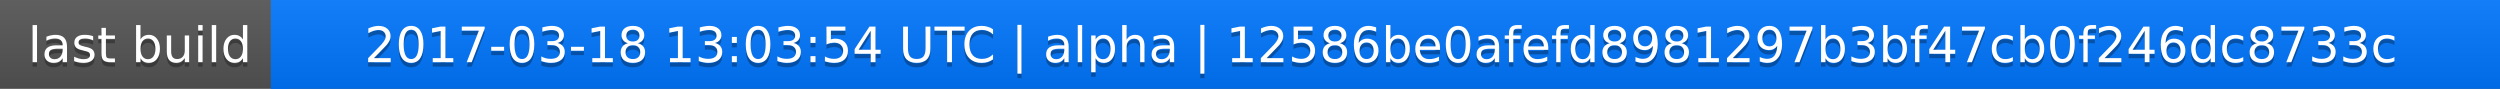
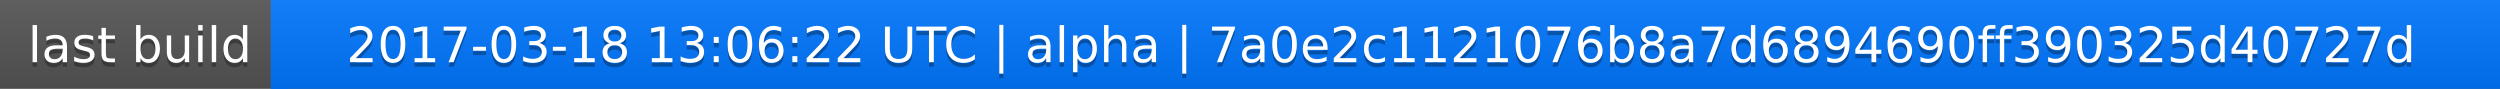
<svg xmlns="http://www.w3.org/2000/svg" width="563" height="20">
  <linearGradient id="a" x2="0" y2="100%">
    <stop offset="0" stop-color="#bbb" stop-opacity=".1" />
    <stop offset="1" stop-opacity=".1" />
  </linearGradient>
  <rect rx="0" width="563" height="20" fill="#555" />
  <rect rx="0" x="61" width="502" height="20" fill="#07f" />
  <path fill="#07f" d="M61 0h4v20h-4z" />
  <rect rx="0" width="563" height="20" fill="url(#a)" />
  <g fill="#fff" text-anchor="middle" font-family="DejaVu Sans,Verdana,Geneva,sans-serif" font-size="11">
    <text x="31.5" y="15" fill="#010101" fill-opacity=".3">last build</text>
    <text x="31.5" y="14">last build</text>
-     <text x="311" y="15" fill="#010101" fill-opacity=".3">2017-03-18 13:03:54 UTC | alpha | 12586be0afefd8981297b3bf47cb0f246dc8733c</text>
-     <text x="311" y="14">2017-03-18 13:03:54 UTC | alpha | 12586be0afefd8981297b3bf47cb0f246dc8733c</text>
+     <text x="311" y="15" fill="#010101" fill-opacity=".3">2017-03-18 13:06:22 UTC | alpha | 7a0e2c1121076b8a7d6894690ff390325d40727d</text>
+     <text x="311" y="14">2017-03-18 13:06:22 UTC | alpha | 7a0e2c1121076b8a7d6894690ff390325d40727d</text>
  </g>
</svg>
